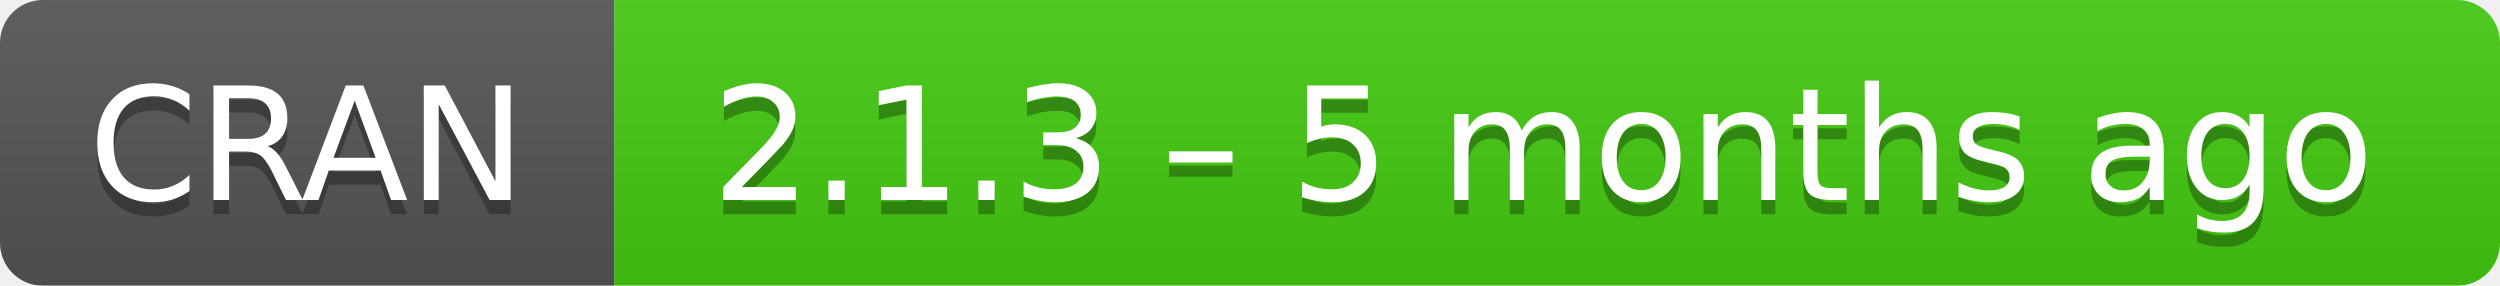
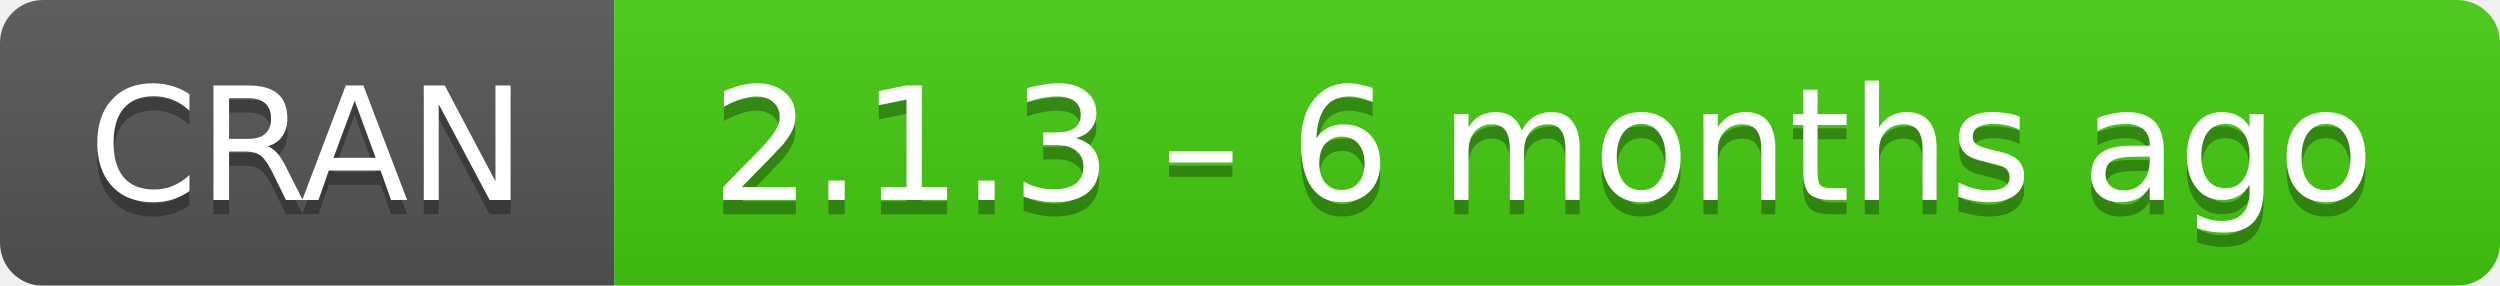
- <svg xmlns="http://www.w3.org/2000/svg" width="175" height="20" aria-label="CRAN 2.1.3 – 5 months ago">
+ <svg xmlns="http://www.w3.org/2000/svg" width="175" height="20" aria-label="CRAN 2.1.3 – 6 months ago">
  <linearGradient id="b" x2="0" y2="100%">
    <stop offset="0" stop-color="#bbb" stop-opacity=".1" />
    <stop offset="1" stop-opacity=".1" />
  </linearGradient>
  <mask id="a">
    <rect width="175" height="20" rx="3" fill="#fff" />
  </mask>
  <g mask="url(#a)">
    <path fill="#555" d="M0 0h43v20H0z" />
    <path fill="#4c1" d="M43 0h153v20H43z" />
    <path fill="url(#b)" d="M0 0h175v20H0z" />
  </g>
  <g fill="#fff" text-anchor="middle" font-family="DejaVu Sans,Verdana,Geneva,sans-serif" font-size="11">
    <text x="21.5" y="15" fill="#010101" fill-opacity=".3">
      CRAN
    </text>
    <text x="21.5" y="14">
      CRAN
    </text>
    <text x="108" y="15" fill="#010101" fill-opacity=".3">
-       2.1.3 – 5 months ago
+       2.1.3 – 6 months ago
    </text>
    <text x="108" y="14">
-       2.1.3 – 5 months ago
+       2.1.3 – 6 months ago
    </text>
  </g>
</svg>
